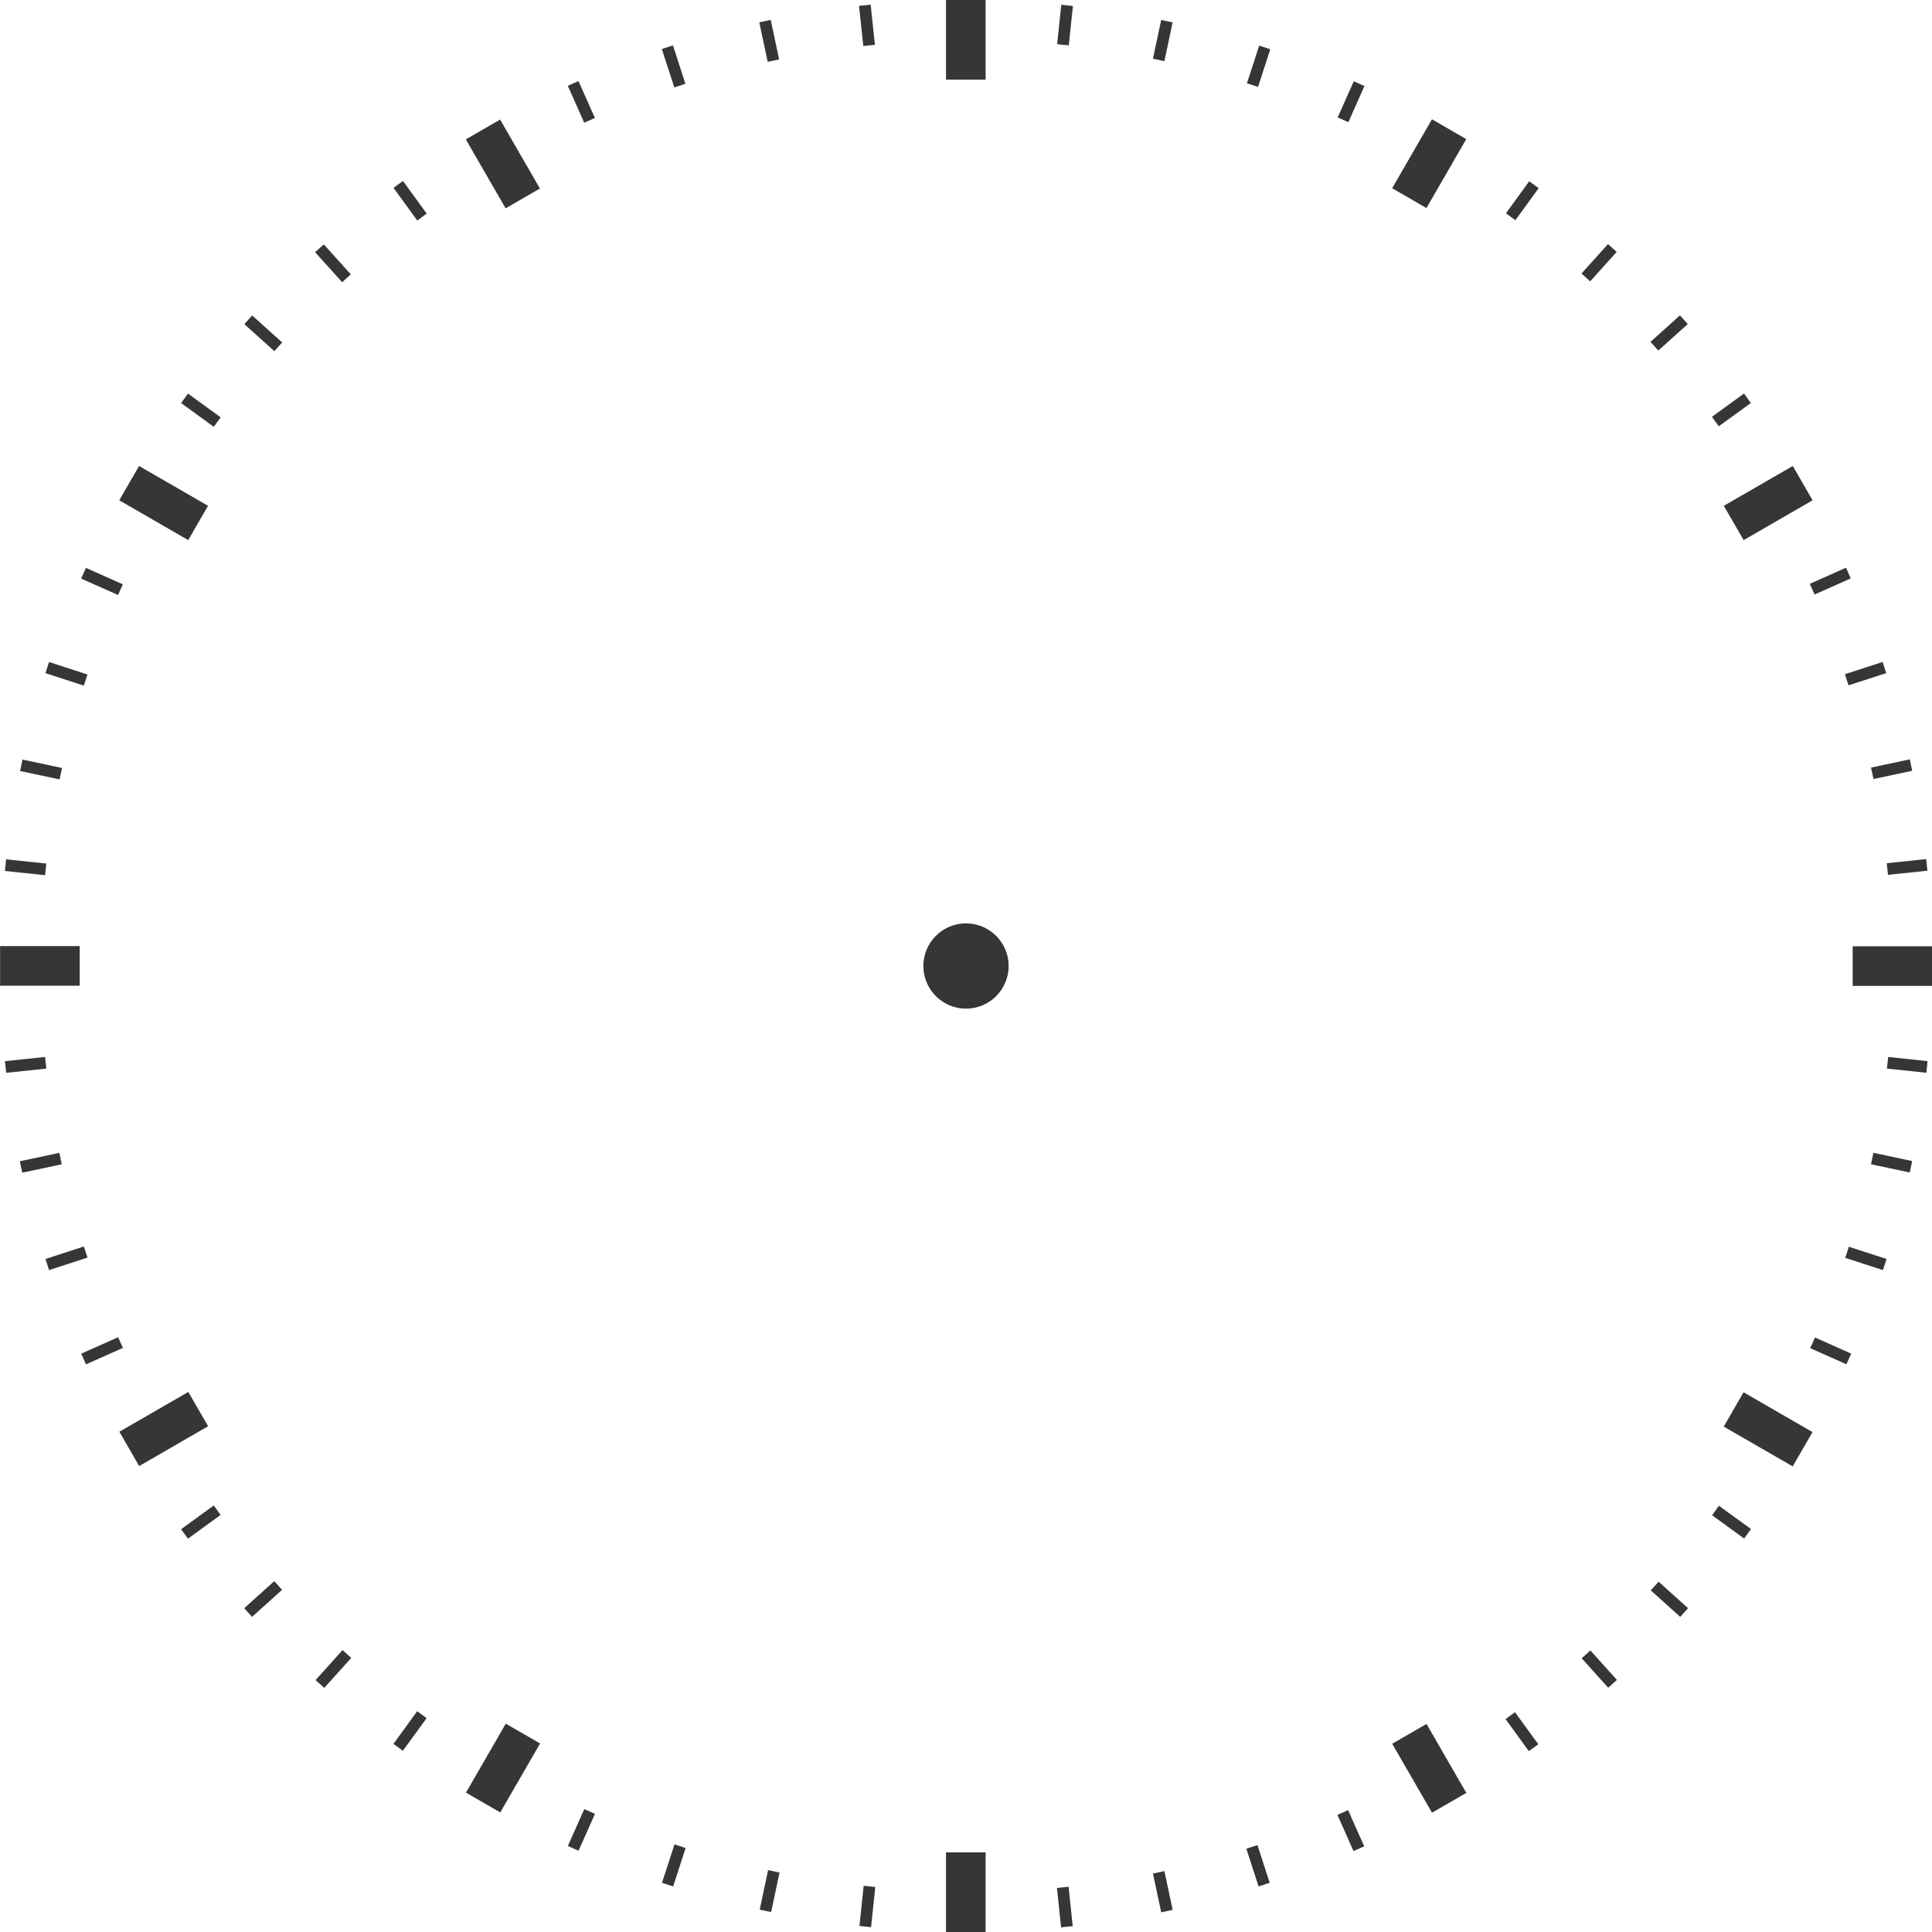
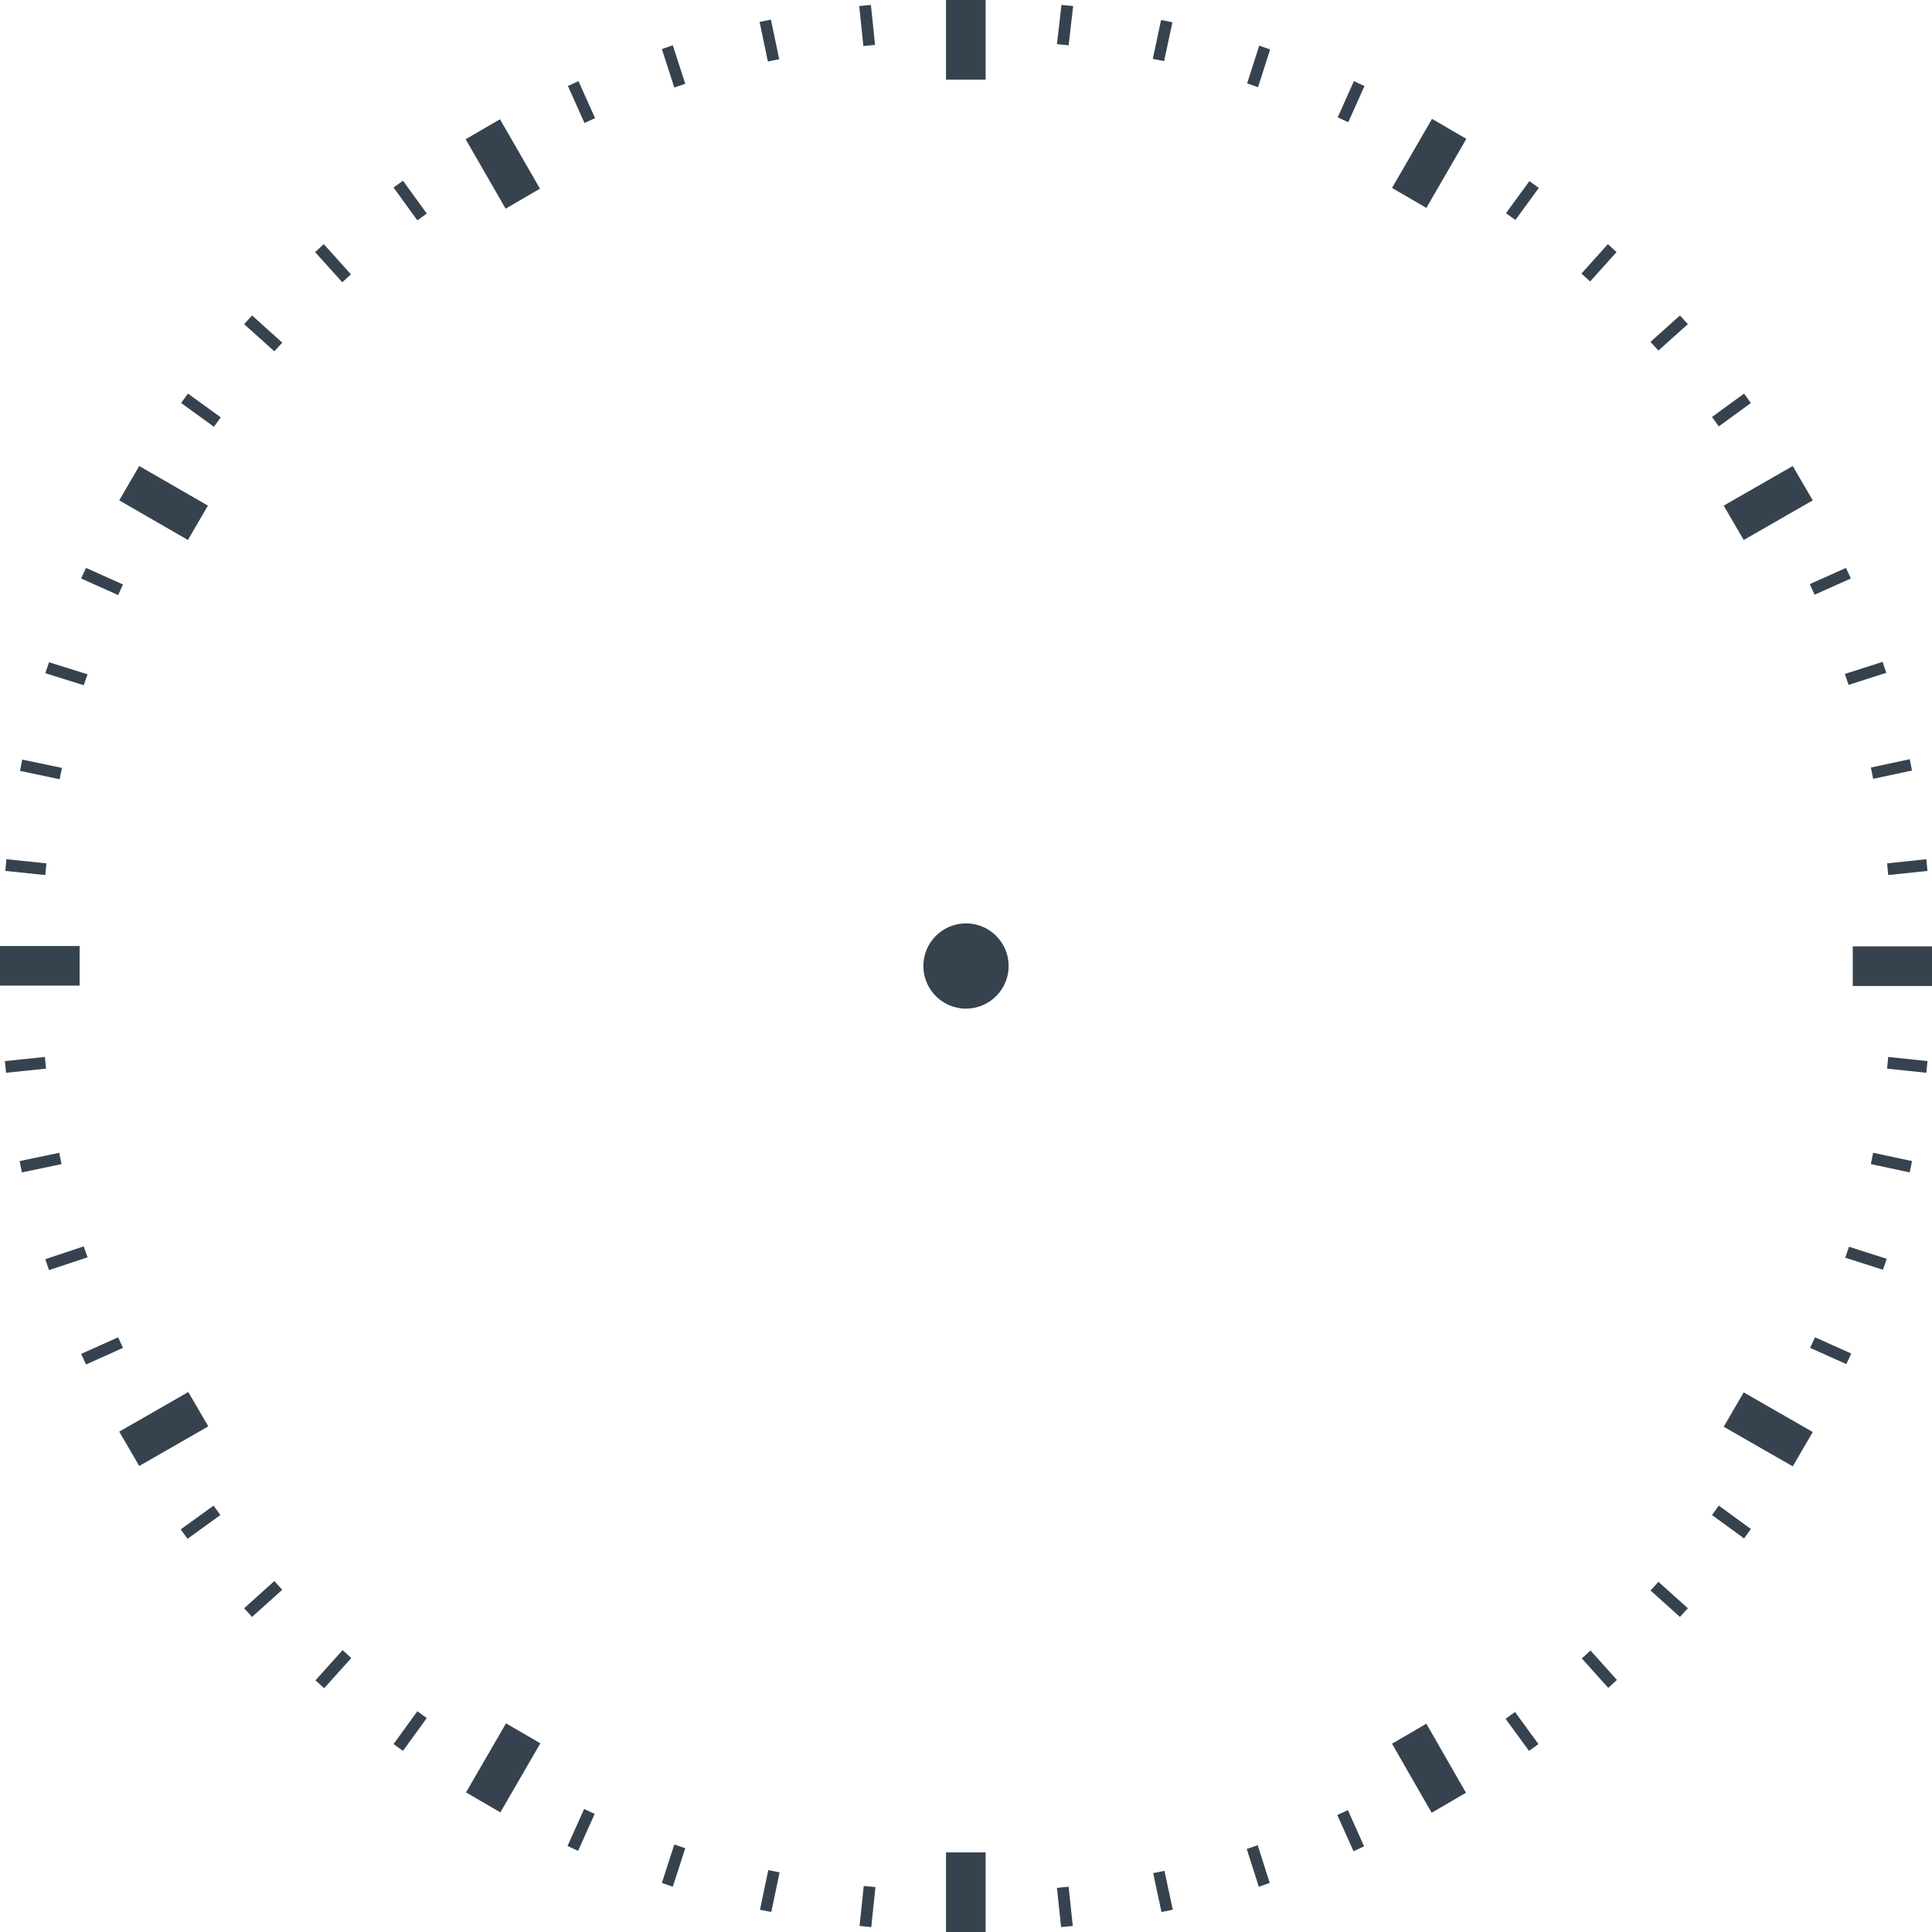
<svg xmlns="http://www.w3.org/2000/svg" version="1.1" id="icon" x="0" y="0" viewBox="0 0 512 512" xml:space="preserve">
-   <style type="text/css">.st0{fill:#363636}</style>
+   <style type="text/css">.st0{fill:#36434f}</style>
  <circle class="st0" cx="256" cy="256" r="11.3" />
-   <path class="st0" d="M250.7 0h10.5v21.1h-10.5zm0 490.9h10.5V512h-10.5z" />
-   <path transform="rotate(-90 10.525 256)" class="st0" d="M5.3 245.5h10.5v21.1H5.3z" />
-   <path transform="rotate(-90 501.475 256)" class="st0" d="M496.2 245.5h10.5v21.1h-10.5z" />
-   <path transform="rotate(-60 43.412 133.266)" class="st0" d="M38.1 122.7h10.5v21.1H38.1z" />
-   <path transform="rotate(-60 468.593 378.752)" class="st0" d="M463.3 368.2h10.5v21.1h-10.5z" />
-   <path transform="rotate(-150 133.266 468.593)" class="st0" d="M128 458.1h10.5v21.1H128z" />
-   <path transform="rotate(-150 378.742 43.412)" class="st0" d="M373.5 32.9H384V54h-10.5z" />
-   <path transform="rotate(-30 133.259 43.418)" class="st0" d="M128 32.9h10.5V54H128z" />
-   <path transform="rotate(-30 378.71 468.6)" class="st0" d="M373.5 458.1H384v21.1h-10.5z" />
-   <path transform="rotate(-120 43.408 378.74)" class="st0" d="M38.2 368.2h10.5v21.1H38.2z" />
-   <path transform="rotate(-120 468.59 133.27)" class="st0" d="M463.3 122.7h10.5v21.1h-10.5z" />
-   <path transform="rotate(23.999 358.017 26.945)" class="st0" d="M356.5 21.7h3.1v10.5h-3.1z" />
-   <path transform="rotate(23.999 154.065 485.019)" class="st0" d="M152.5 479.6h3.1v10.7h-3.1z" />
-   <path transform="rotate(17.998 333.5 17.54)" class="st0" d="M332 12.3h3.1v10.5H332z" />
-   <path transform="rotate(17.998 178.55 494.406)" class="st0" d="M177 489h3.1v10.7H177z" />
-   <path transform="rotate(12 308.149 10.743)" class="st0" d="M306.6 5.5h3.1V16h-3.1z" />
-   <path transform="rotate(12 203.9 501.194)" class="st0" d="M202.4 495.8h3.1v10.7h-3.1z" />
-   <path transform="rotate(6.012 282.284 6.575)" class="st0" d="M280.7 1.4h3.1v10.5h-3.1z" />
-   <path transform="rotate(6.012 229.973 505.35)" class="st0" d="M228.3 499.9h3.1v10.7h-3.1z" />
-   <path transform="rotate(53.999 458.861 108.626)" class="st0" d="M457.3 103.4h3.1v10.5h-3.1z" />
-   <path transform="rotate(53.999 53.225 403.334)" class="st0" d="M51.7 398h3.1v10.7h-3.1z" />
-   <path transform="rotate(48 442.361 88.231)" class="st0" d="M440.8 83h3.1v10.5h-3.1z" />
-   <path transform="rotate(48 69.74 423.739)" class="st0" d="M68.2 418.4h3.1v10.7h-3.1z" />
-   <path transform="rotate(42 423.795 69.667)" class="st0" d="M422.2 64.4h3.1v10.5h-3.1z" />
-   <path transform="rotate(42 88.293 442.283)" class="st0" d="M86.8 436.9h3.1v10.7h-3.1z" />
-   <path transform="rotate(36.002 403.368 53.14)" class="st0" d="M401.9 47.9h3.1v10.5h-3.1z" />
-   <path transform="rotate(36.002 108.681 458.758)" class="st0" d="M107.1 453.4h3.1v10.7h-3.1z" />
-   <path transform="rotate(84.002 505.369 229.777)" class="st0" d="M503.8 224.5h3.1V235h-3.1z" />
-   <path transform="rotate(84.002 6.738 282.199)" class="st0" d="M5.2 276.8h3.1v10.7H5.2z" />
-   <path transform="rotate(78 501.282 203.878)" class="st0" d="M499.7 198.6h3.1v10.5h-3.1z" />
-   <path transform="rotate(78 10.836 308.126)" class="st0" d="M9.3 302.8h3.1v10.7H9.3z" />
-   <path transform="rotate(72.002 494.44 178.5)" class="st0" d="M492.9 173.3h3.1v10.5h-3.1z" />
-   <path transform="rotate(72.002 17.629 333.434)" class="st0" d="M16.1 328.1h3.1v10.7h-3.1z" />
-   <path transform="rotate(66.001 485.083 154.02)" class="st0" d="M483.5 148.8h3.1v10.5h-3.1z" />
-   <path transform="rotate(66.001 27.03 357.961)" class="st0" d="M25.5 352.6h3.1v10.7h-3.1z" />
-   <path transform="rotate(113.999 485.088 358.011)" class="st0" d="M483.5 352.7h3.1v10.5h-3.1z" />
-   <path transform="rotate(113.999 27.028 154.065)" class="st0" d="M25.5 148.7h3.1v10.7h-3.1z" />
-   <path transform="rotate(107.998 494.45 333.483)" class="st0" d="M492.9 328.2h3.1v10.5h-3.1z" />
-   <path transform="rotate(107.998 17.622 178.544)" class="st0" d="M16.1 173.2h3.1v10.7h-3.1z" />
-   <path transform="rotate(102 501.282 308.147)" class="st0" d="M499.7 302.9h3.1v10.5h-3.1z" />
-   <path transform="rotate(102 10.835 203.898)" class="st0" d="M9.3 198.5h3.1v10.7H9.3z" />
-   <path transform="rotate(95.998 505.375 282.217)" class="st0" d="M503.8 276.9h3.1v10.5h-3.1z" />
-   <path transform="rotate(95.998 6.73 229.806)" class="st0" d="M5.2 224.4h3.1v10.7H5.2z" />
-   <path transform="rotate(143.998 403.378 458.858)" class="st0" d="M401.9 453.6h3.1v10.5h-3.1z" />
-   <path transform="rotate(143.998 108.676 53.228)" class="st0" d="M107.1 47.9h3.1v10.7h-3.1z" />
-   <path transform="rotate(138 423.794 442.355)" class="st0" d="M422.2 437.1h3.1v10.5h-3.1z" />
-   <path transform="rotate(138 88.291 69.74)" class="st0" d="M86.8 64.4h3.1v10.7h-3.1z" />
-   <path transform="rotate(132 442.363 423.8)" class="st0" d="M440.8 418.5h3.1V429h-3.1z" />
-   <path transform="rotate(132 69.741 88.293)" class="st0" d="M68.2 82.9h3.1v10.7h-3.1z" />
-   <path transform="rotate(126.001 458.854 403.373)" class="st0" d="M457.3 398.1h3.1v10.5h-3.1z" />
-   <path transform="rotate(126.001 53.227 108.675)" class="st0" d="M51.7 103.3h3.1V114h-3.1z" />
-   <path transform="rotate(173.988 282.22 505.366)" class="st0" d="M280.7 500.1h3.1v10.5h-3.1z" />
-   <path transform="rotate(173.988 229.804 6.728)" class="st0" d="M228.3 1.4h3.1v10.7h-3.1z" />
-   <path transform="rotate(168 308.149 501.286)" class="st0" d="M306.6 496h3.1v10.5h-3.1z" />
-   <path transform="rotate(168 203.9 10.835)" class="st0" d="M202.4 5.5h3.1v10.7h-3.1z" />
-   <path transform="rotate(162.002 333.47 494.433)" class="st0" d="M332 489.2h3.1v10.5H332z" />
-   <path transform="rotate(162.002 178.538 17.621)" class="st0" d="M177 12.3h3.1V23H177z" />
-   <path transform="rotate(156.001 358.005 485.081)" class="st0" d="M356.5 479.8h3.1v10.5h-3.1z" />
-   <path transform="rotate(156.001 154.062 27.027)" class="st0" d="M152.5 21.7h3.1v10.7h-3.1z" />
+   <path class="st0" d="M250.7 0h10.5v21.1h-10.5V0zm0 490.9h10.5V512h-10.5v-21.1zM0 261.2v-10.5h21.1v10.5H0zm491 .1v-10.5h21.1v10.5H491zM31.6 132.6l5.3-9.1L55.1 134l-5.3 9.1-18.2-10.5zm425.2 245.5l5.3-9.1 18.3 10.5-5.3 9.1-18.3-10.5zM132.6 480.3l-9.1-5.3 10.6-18.3 9.1 5.3-10.6 18.3zM378 55.1l-9.1-5.3 10.6-18.3 9.1 5.3L378 55.1zM123.4 36.9l9.1-5.3L143.1 50l-9.1 5.3-10.6-18.4zm245.5 425.2l9.1-5.3 10.5 18.3-9.1 5.3-10.5-18.3zm-332-73.6l-5.3-9.1 18.3-10.5 5.3 9.1-18.3 10.5zm425.2-245.4l-5.3-9.1 18.3-10.5 5.3 9.1-18.3 10.5zM358.8 21.5l2.8 1.3-4.3 9.6-2.8-1.3 4.3-9.6zm-204 457.9l2.8 1.3-4.4 9.8-2.8-1.3 4.4-9.8zM333.7 12.1l2.9 1-3.2 10-2.9-1 3.2-10zm-155 476.7l2.9 1-3.3 10.2-2.9-1 3.3-10.2zm129-483.5l3 .6-2.2 10.3-3-.6 2.2-10.3zM203.6 495.6l3 .6-2.2 10.5-3-.6 2.2-10.5zM281.3 1.3l3.1.3-1.2 10.4-3.1-.3 1.2-10.4zm-52.4 498.5l3.1.3-1.1 10.6-3.1-.3 1.1-10.6zm233.3-395.5l1.8 2.5-8.5 6.2-1.8-2.5 8.5-6.2zM56.6 399l1.8 2.5-8.7 6.3-1.8-2.5 8.7-6.3zM445.2 83.6l2.1 2.3-7.8 7-2.1-2.3 7.8-7zM72.7 419l2.1 2.3-8 7.2-2.1-2.3 8-7.2zM426.1 64.7l2.3 2.1-7 7.8-2.3-2.1 7-7.8zM90.8 437.3l2.3 2.1-7.2 8-2.3-2.1 7.2-8zM405.3 48l2.5 1.8-6.2 8.5-2.5-1.8 6.2-8.5zM110.6 453.5l2.5 1.8-6.3 8.7-2.5-1.8 6.3-8.7zm399.9-225.8l.3 3.1-10.4 1.1-.3-3.1 10.4-1.1zM11.9 280.1l.3 3.1-10.6 1.1-.3-3.1 10.6-1.1zm494.2-78.9l.6 3-10.3 2.2-.6-3 10.3-2.2zM15.7 305.5l.6 3-10.5 2.2-.6-3 10.5-2.2zm483.2-130.1l1 2.9-10 3.2-1-2.9 10-3.2zM22.2 330.3l1 2.9-10.2 3.4-1-2.9 10.2-3.4zm467-179.8l1.3 2.8-9.6 4.3-1.3-2.8 9.6-4.3zM31.3 354.4l1.3 2.8-9.8 4.4-1.3-2.8 9.8-4.4zm459.3 4.3l-1.3 2.8-9.6-4.3 1.3-2.8 9.6 4.3zm-458-203.8l-1.3 2.8-9.8-4.4 1.3-2.8 9.8 4.4zM500 333.6l-1 2.9-10-3.2 1-2.9 10 3.2zM23.2 178.7l-1 2.9-10.2-3.2 1-2.9 10.2 3.2zm483.5 129l-.6 3-10.3-2.2.6-3 10.3 2.2zM16.4 203.5l-.6 3-10.5-2.2.6-3 10.5 2.2zm494.4 77.7l-.3 3.1-10.4-1.1.3-3.1 10.4 1.1zM12.3 228.8l-.3 3.1-10.6-1.1.3-3.1 10.6 1.1zm395.4 233.4l-2.5 1.8-6.2-8.5 2.5-1.8 6.2 8.5zM113.1 56.6l-2.5 1.8-6.3-8.7 2.5-1.8 6.3 8.7zm315.4 388.6l-2.3 2.1-7-7.8 2.3-2.1 7 7.8zM93 72.7l-2.3 2.1-7.2-8 2.3-2.1 7.2 8zm354.3 353.5l-2.1 2.3-7.8-7 2.1-2.3 7.8 7zM74.8 90.8l-2.1 2.3-8-7.2 2.1-2.3 8 7.2zM464 405.2l-1.8 2.5-8.5-6.2 1.8-2.5 8.5 6.2zM58.5 110.6l-1.8 2.5-8.7-6.3 1.8-2.5 8.7 6.3zm225.8 399.8l-3.1.3-1.1-10.4 3.1-.3 1.1 10.4zM231.9 11.9l-3.1.3-1.1-10.6 3.1-.3 1.1 10.6zm78.9 494.2l-3 .6-2.2-10.3 3-.6 2.2 10.3zM206.5 15.7l-3 .6-2.2-10.5 3-.6 2.2 10.5zm130 483.3l-2.9 1-3.2-10 2.9-1 3.2 10zM181.6 22.2l-2.9 1-3.3-10.2 2.9-1 3.3 10.2zm179.9 467.1l-2.8 1.3-4.3-9.6 2.8-1.3 4.3 9.6zm-203.8-458l-2.8 1.3-4.4-9.8 2.8-1.3 4.4 9.8z" />
</svg>
